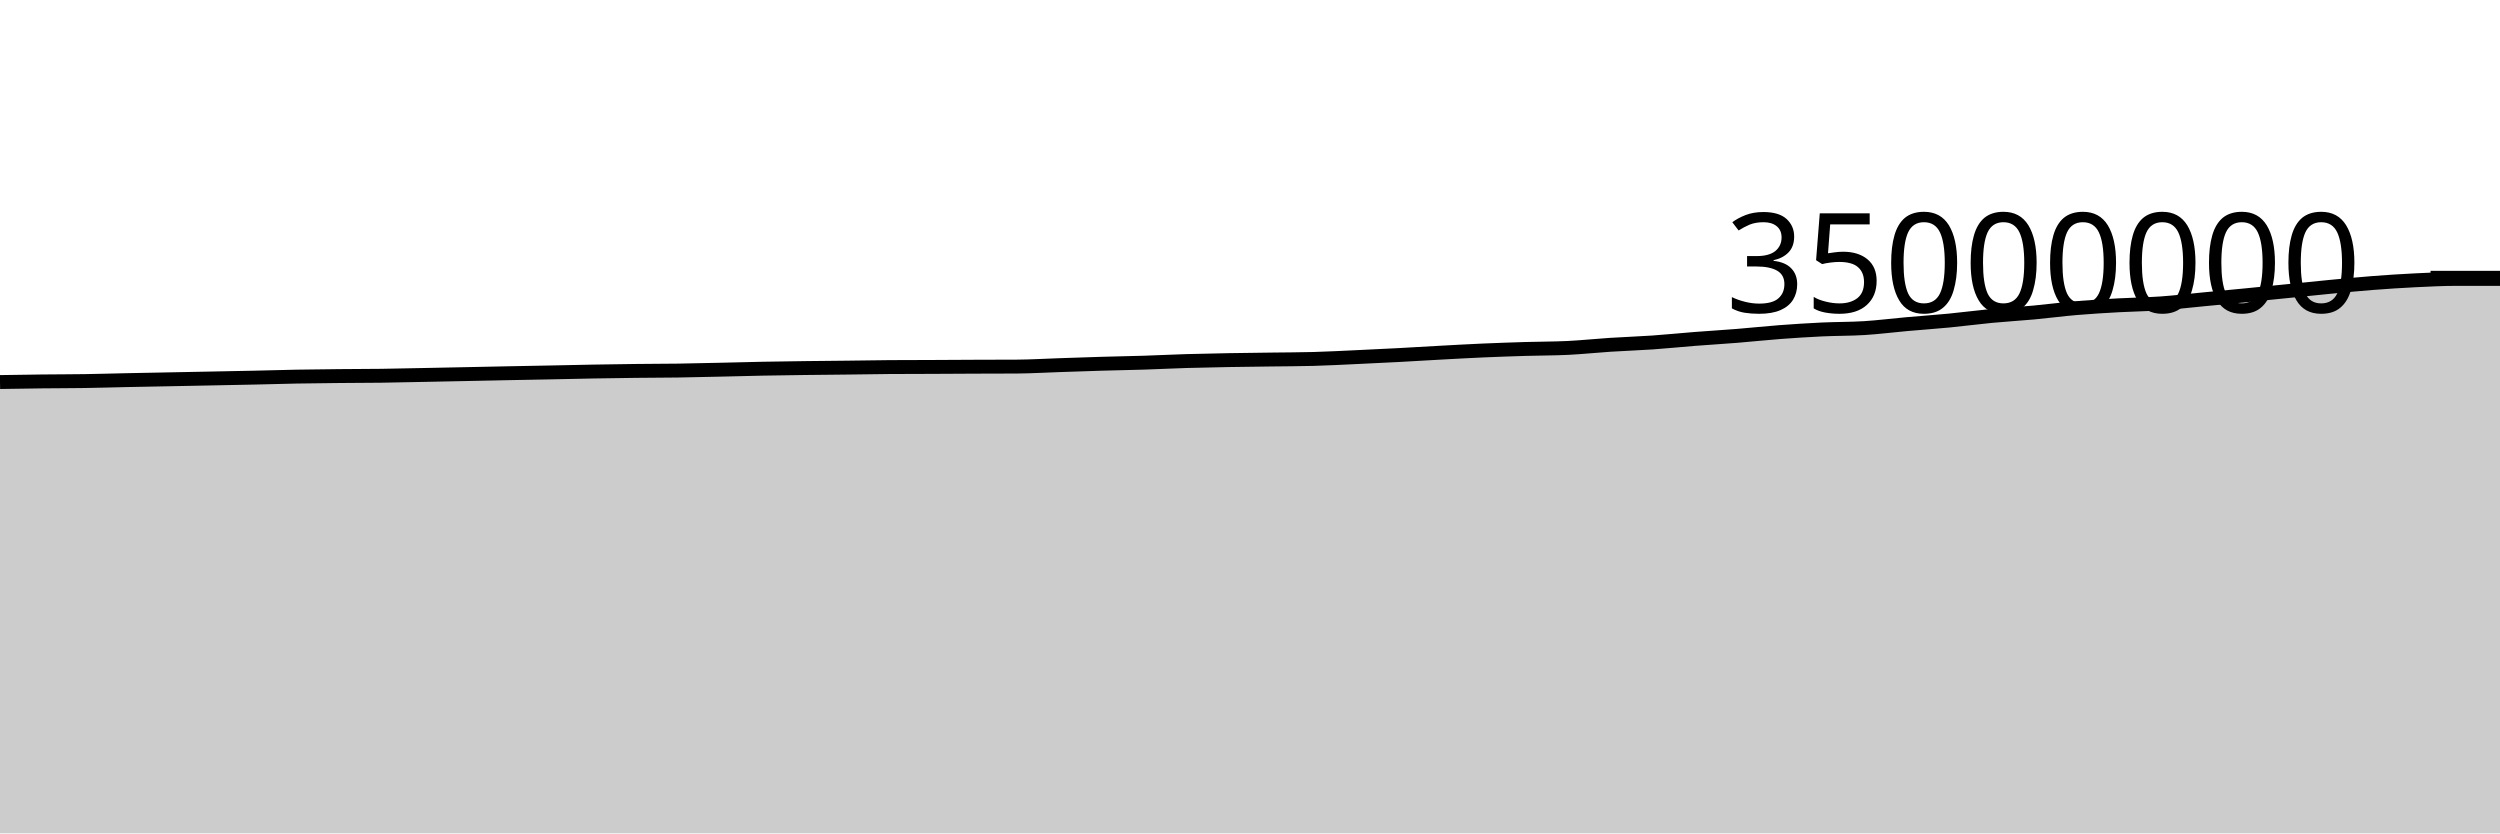
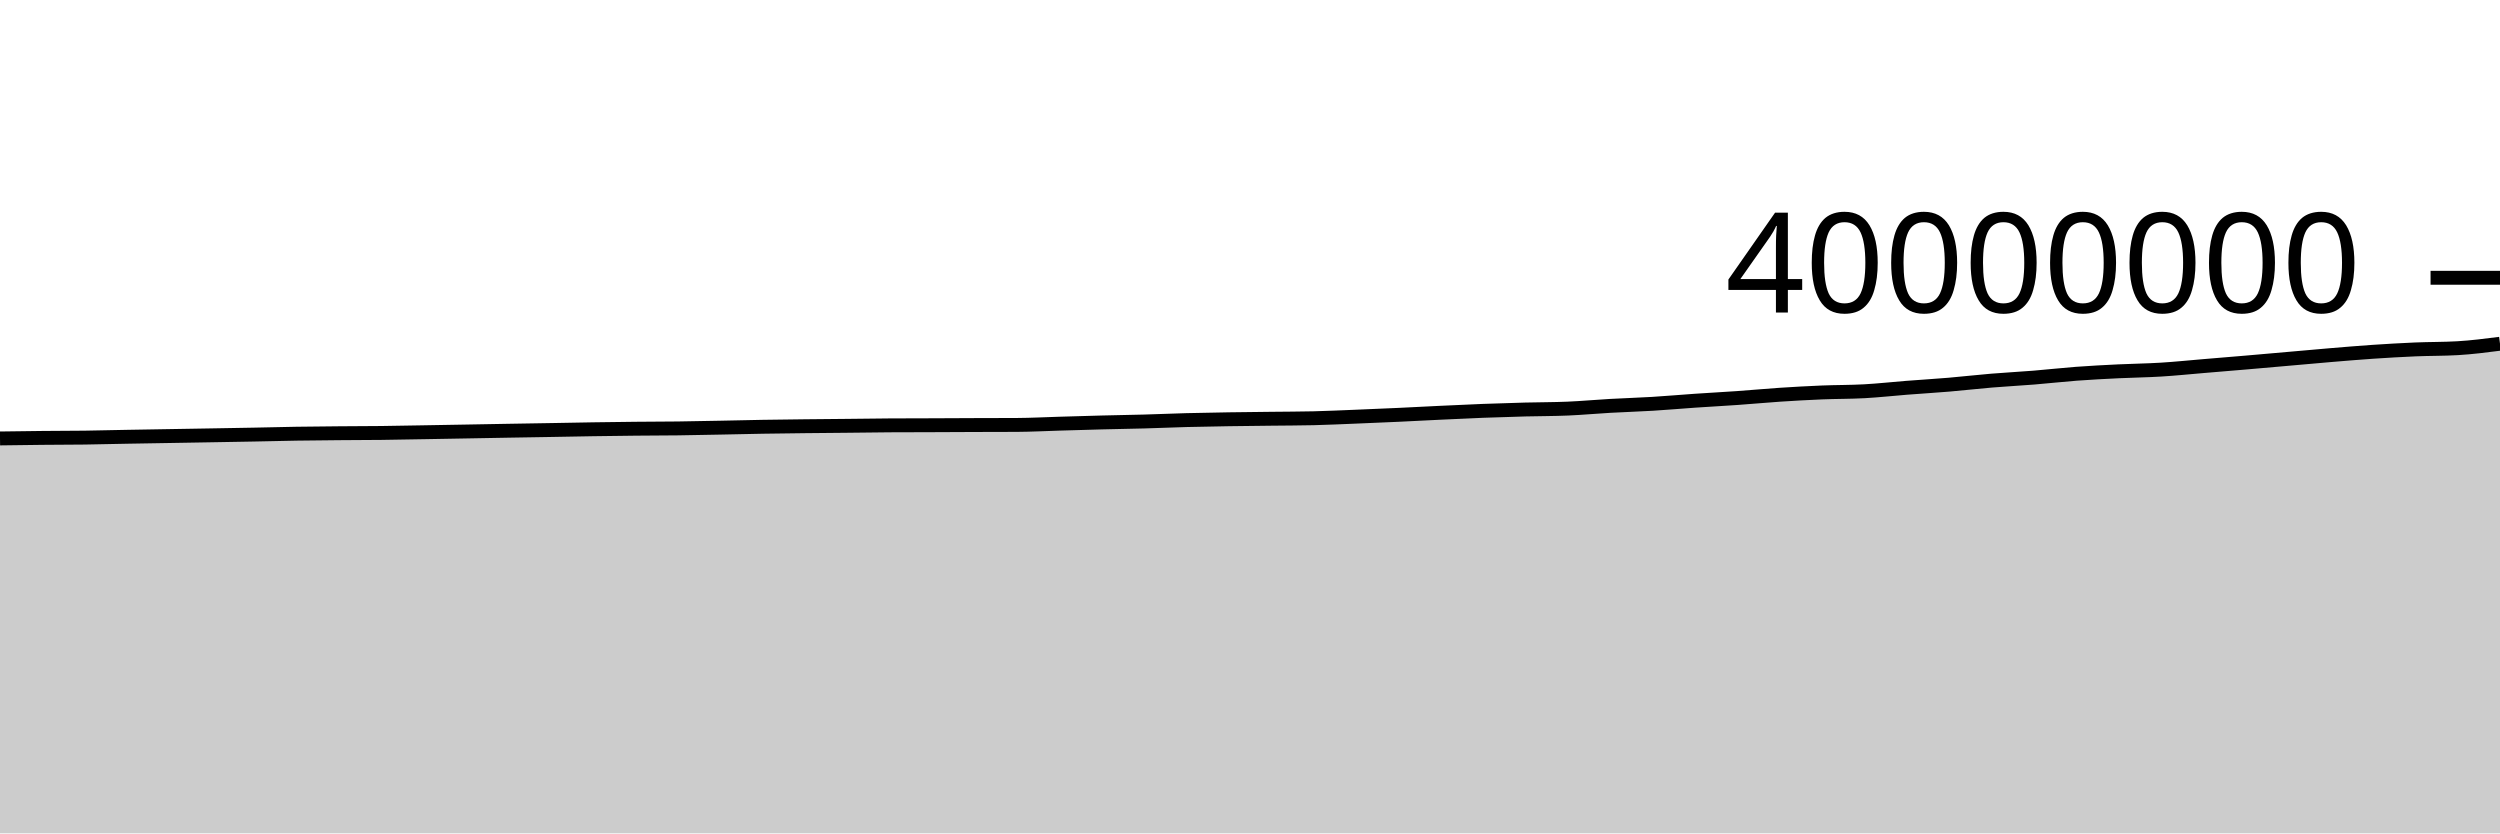
<svg xmlns="http://www.w3.org/2000/svg" viewBox="0 0 180 60">
  <g transform="translate(0,20)">
-     <path class="area" fill="rgba(0, 0, 0, 0.2)" d="M0,7.507C1.017,7.49,2.034,7.473,3.051,7.462C4.068,7.45,5.085,7.453,6.102,7.437C7.119,7.422,8.136,7.39,9.153,7.369C10.169,7.348,11.186,7.33,12.203,7.31C13.22,7.29,14.237,7.271,15.254,7.25C16.271,7.23,17.288,7.211,18.305,7.189C19.322,7.166,20.339,7.134,21.356,7.116C22.373,7.097,23.39,7.087,24.407,7.077C25.424,7.067,26.441,7.068,27.458,7.055C28.475,7.041,29.492,7.017,30.508,6.997C31.525,6.977,32.542,6.956,33.559,6.935C34.576,6.914,35.593,6.892,36.61,6.872C37.627,6.852,38.644,6.834,39.661,6.814C40.678,6.793,41.695,6.769,42.712,6.751C43.729,6.733,44.746,6.718,45.763,6.706C46.78,6.694,47.797,6.696,48.814,6.681C49.831,6.667,50.847,6.64,51.864,6.618C52.881,6.595,53.898,6.566,54.915,6.546C55.932,6.527,56.949,6.514,57.966,6.5C58.983,6.487,60,6.48,61.017,6.468C62.034,6.456,63.051,6.436,64.068,6.429C65.085,6.422,66.102,6.423,67.119,6.419C68.136,6.415,69.153,6.408,70.169,6.403C71.186,6.399,72.203,6.4,73.22,6.394C74.237,6.387,75.254,6.325,76.271,6.291C77.288,6.258,78.305,6.22,79.322,6.19C80.339,6.16,81.356,6.144,82.373,6.112C83.39,6.079,84.407,6.027,85.424,5.996C86.441,5.966,87.458,5.947,88.475,5.928C89.492,5.91,90.508,5.9,91.525,5.886C92.542,5.872,93.559,5.872,94.576,5.844C95.593,5.816,96.61,5.761,97.627,5.714C98.644,5.668,99.661,5.619,100.678,5.565C101.695,5.511,102.712,5.447,103.729,5.392C104.746,5.337,105.763,5.28,106.78,5.235C107.797,5.191,108.814,5.156,109.831,5.125C110.847,5.094,111.864,5.1,112.881,5.051C113.898,5.001,114.915,4.892,115.932,4.826C116.949,4.761,117.966,4.728,118.983,4.658C120,4.587,121.017,4.482,122.034,4.402C123.051,4.323,124.068,4.263,125.085,4.181C126.102,4.099,127.119,3.988,128.136,3.911C129.153,3.835,130.169,3.769,131.186,3.721C132.203,3.673,133.22,3.686,134.237,3.623C135.254,3.559,136.271,3.428,137.288,3.338C138.305,3.247,139.322,3.178,140.339,3.08C141.356,2.982,142.373,2.845,143.39,2.748C144.407,2.651,145.424,2.594,146.441,2.5C147.458,2.406,148.475,2.27,149.492,2.184C150.508,2.098,151.525,2.038,152.542,1.981C153.559,1.925,154.576,1.914,155.593,1.843C156.61,1.771,157.627,1.65,158.644,1.553C159.661,1.456,160.678,1.361,161.695,1.261C162.712,1.162,163.729,1.058,164.746,0.956C165.763,0.854,166.78,0.747,167.797,0.65C168.814,0.553,169.831,0.454,170.847,0.376C171.864,0.298,172.881,0.231,173.898,0.181C174.915,0.132,175.932,0.08,176.949,0.08C177.966,0.08,178.983,0.08,180,0.08L180,40C178.983,40,177.966,40,176.949,40C175.932,40,174.915,40,173.898,40C172.881,40,171.864,40,170.847,40C169.831,40,168.814,40,167.797,40C166.78,40,165.763,40,164.746,40C163.729,40,162.712,40,161.695,40C160.678,40,159.661,40,158.644,40C157.627,40,156.61,40,155.593,40C154.576,40,153.559,40,152.542,40C151.525,40,150.508,40,149.492,40C148.475,40,147.458,40,146.441,40C145.424,40,144.407,40,143.39,40C142.373,40,141.356,40,140.339,40C139.322,40,138.305,40,137.288,40C136.271,40,135.254,40,134.237,40C133.22,40,132.203,40,131.186,40C130.169,40,129.153,40,128.136,40C127.119,40,126.102,40,125.085,40C124.068,40,123.051,40,122.034,40C121.017,40,120,40,118.983,40C117.966,40,116.949,40,115.932,40C114.915,40,113.898,40,112.881,40C111.864,40,110.847,40,109.831,40C108.814,40,107.797,40,106.78,40C105.763,40,104.746,40,103.729,40C102.712,40,101.695,40,100.678,40C99.661,40,98.644,40,97.627,40C96.61,40,95.593,40,94.576,40C93.559,40,92.542,40,91.525,40C90.508,40,89.492,40,88.475,40C87.458,40,86.441,40,85.424,40C84.407,40,83.39,40,82.373,40C81.356,40,80.339,40,79.322,40C78.305,40,77.288,40,76.271,40C75.254,40,74.237,40,73.22,40C72.203,40,71.186,40,70.169,40C69.153,40,68.136,40,67.119,40C66.102,40,65.085,40,64.068,40C63.051,40,62.034,40,61.017,40C60,40,58.983,40,57.966,40C56.949,40,55.932,40,54.915,40C53.898,40,52.881,40,51.864,40C50.847,40,49.831,40,48.814,40C47.797,40,46.78,40,45.763,40C44.746,40,43.729,40,42.712,40C41.695,40,40.678,40,39.661,40C38.644,40,37.627,40,36.61,40C35.593,40,34.576,40,33.559,40C32.542,40,31.525,40,30.508,40C29.492,40,28.475,40,27.458,40C26.441,40,25.424,40,24.407,40C23.39,40,22.373,40,21.356,40C20.339,40,19.322,40,18.305,40C17.288,40,16.271,40,15.254,40C14.237,40,13.22,40,12.203,40C11.186,40,10.169,40,9.153,40C8.136,40,7.119,40,6.102,40C5.085,40,4.068,40,3.051,40C2.034,40,1.017,40,0,40Z" />
-     <path class="line" stroke="black" fill="none" d="M0,7.507C1.017,7.49,2.034,7.473,3.051,7.462C4.068,7.45,5.085,7.453,6.102,7.437C7.119,7.422,8.136,7.39,9.153,7.369C10.169,7.348,11.186,7.33,12.203,7.31C13.22,7.29,14.237,7.271,15.254,7.25C16.271,7.23,17.288,7.211,18.305,7.189C19.322,7.166,20.339,7.134,21.356,7.116C22.373,7.097,23.39,7.087,24.407,7.077C25.424,7.067,26.441,7.068,27.458,7.055C28.475,7.041,29.492,7.017,30.508,6.997C31.525,6.977,32.542,6.956,33.559,6.935C34.576,6.914,35.593,6.892,36.61,6.872C37.627,6.852,38.644,6.834,39.661,6.814C40.678,6.793,41.695,6.769,42.712,6.751C43.729,6.733,44.746,6.718,45.763,6.706C46.78,6.694,47.797,6.696,48.814,6.681C49.831,6.667,50.847,6.64,51.864,6.618C52.881,6.595,53.898,6.566,54.915,6.546C55.932,6.527,56.949,6.514,57.966,6.5C58.983,6.487,60,6.48,61.017,6.468C62.034,6.456,63.051,6.436,64.068,6.429C65.085,6.422,66.102,6.423,67.119,6.419C68.136,6.415,69.153,6.408,70.169,6.403C71.186,6.399,72.203,6.4,73.22,6.394C74.237,6.387,75.254,6.325,76.271,6.291C77.288,6.258,78.305,6.22,79.322,6.19C80.339,6.16,81.356,6.144,82.373,6.112C83.39,6.079,84.407,6.027,85.424,5.996C86.441,5.966,87.458,5.947,88.475,5.928C89.492,5.91,90.508,5.9,91.525,5.886C92.542,5.872,93.559,5.872,94.576,5.844C95.593,5.816,96.61,5.761,97.627,5.714C98.644,5.668,99.661,5.619,100.678,5.565C101.695,5.511,102.712,5.447,103.729,5.392C104.746,5.337,105.763,5.28,106.78,5.235C107.797,5.191,108.814,5.156,109.831,5.125C110.847,5.094,111.864,5.1,112.881,5.051C113.898,5.001,114.915,4.892,115.932,4.826C116.949,4.761,117.966,4.728,118.983,4.658C120,4.587,121.017,4.482,122.034,4.402C123.051,4.323,124.068,4.263,125.085,4.181C126.102,4.099,127.119,3.988,128.136,3.911C129.153,3.835,130.169,3.769,131.186,3.721C132.203,3.673,133.22,3.686,134.237,3.623C135.254,3.559,136.271,3.428,137.288,3.338C138.305,3.247,139.322,3.178,140.339,3.08C141.356,2.982,142.373,2.845,143.39,2.748C144.407,2.651,145.424,2.594,146.441,2.5C147.458,2.406,148.475,2.27,149.492,2.184C150.508,2.098,151.525,2.038,152.542,1.981C153.559,1.925,154.576,1.914,155.593,1.843C156.61,1.771,157.627,1.65,158.644,1.553C159.661,1.456,160.678,1.361,161.695,1.261C162.712,1.162,163.729,1.058,164.746,0.956C165.763,0.854,166.78,0.747,167.797,0.65C168.814,0.553,169.831,0.454,170.847,0.376C171.864,0.298,172.881,0.231,173.898,0.181C174.915,0.132,175.932,0.08,176.949,0.08C177.966,0.08,178.983,0.08,180,0.08" />
+     <path class="area" fill="rgba(0, 0, 0, 0.2)" d="M0,11.568C1.017,11.554,2.034,11.539,3.051,11.529C4.068,11.519,5.085,11.521,6.102,11.508C7.119,11.494,8.136,11.467,9.153,11.448C10.169,11.429,11.186,11.413,12.203,11.396C13.22,11.379,14.237,11.362,15.254,11.344C16.271,11.326,17.288,11.31,18.305,11.29C19.322,11.27,20.339,11.243,21.356,11.226C22.373,11.21,23.39,11.202,24.407,11.193C25.424,11.184,26.441,11.185,27.458,11.173C28.475,11.161,29.492,11.14,30.508,11.122C31.525,11.105,32.542,11.086,33.559,11.068C34.576,11.05,35.593,11.031,36.61,11.013C37.627,10.995,38.644,10.979,39.661,10.962C40.678,10.944,41.695,10.923,42.712,10.907C43.729,10.892,44.746,10.878,45.763,10.868C46.78,10.857,47.797,10.859,48.814,10.846C49.831,10.833,50.847,10.81,51.864,10.791C52.881,10.771,53.898,10.745,54.915,10.728C55.932,10.711,56.949,10.699,57.966,10.688C58.983,10.676,60,10.67,61.017,10.659C62.034,10.649,63.051,10.632,64.068,10.626C65.085,10.62,66.102,10.62,67.119,10.617C68.136,10.613,69.153,10.607,70.169,10.603C71.186,10.599,72.203,10.6,73.22,10.595C74.237,10.589,75.254,10.535,76.271,10.505C77.288,10.475,78.305,10.443,79.322,10.417C80.339,10.39,81.356,10.376,82.373,10.348C83.39,10.319,84.407,10.274,85.424,10.247C86.441,10.22,87.458,10.203,88.475,10.187C89.492,10.171,90.508,10.163,91.525,10.15C92.542,10.138,93.559,10.138,94.576,10.114C95.593,10.089,96.61,10.041,97.627,10C98.644,9.959,99.661,9.916,100.678,9.869C101.695,9.822,102.712,9.766,103.729,9.718C104.746,9.67,105.763,9.62,106.78,9.581C107.797,9.542,108.814,9.511,109.831,9.484C110.847,9.458,111.864,9.463,112.881,9.419C113.898,9.376,114.915,9.28,115.932,9.223C116.949,9.166,117.966,9.137,118.983,9.075C120,9.014,121.017,8.921,122.034,8.852C123.051,8.782,124.068,8.73,125.085,8.658C126.102,8.587,127.119,8.49,128.136,8.422C129.153,8.355,130.169,8.298,131.186,8.256C132.203,8.214,133.22,8.226,134.237,8.17C135.254,8.114,136.271,8,137.288,7.92C138.305,7.841,139.322,7.781,140.339,7.695C141.356,7.609,142.373,7.489,143.39,7.405C144.407,7.32,145.424,7.27,146.441,7.187C147.458,7.105,148.475,6.987,149.492,6.911C150.508,6.835,151.525,6.784,152.542,6.734C153.559,6.684,154.576,6.675,155.593,6.612C156.61,6.55,157.627,6.444,158.644,6.359C159.661,6.274,160.678,6.191,161.695,6.104C162.712,6.017,163.729,5.926,164.746,5.837C165.763,5.748,166.78,5.653,167.797,5.569C168.814,5.484,169.831,5.398,170.847,5.329C171.864,5.261,172.881,5.202,173.898,5.158C174.915,5.115,175.932,5.129,176.949,5.07C177.966,5.011,178.983,4.88,180,4.75L180,40C178.983,40,177.966,40,176.949,40C175.932,40,174.915,40,173.898,40C172.881,40,171.864,40,170.847,40C169.831,40,168.814,40,167.797,40C166.78,40,165.763,40,164.746,40C163.729,40,162.712,40,161.695,40C160.678,40,159.661,40,158.644,40C157.627,40,156.61,40,155.593,40C154.576,40,153.559,40,152.542,40C151.525,40,150.508,40,149.492,40C148.475,40,147.458,40,146.441,40C145.424,40,144.407,40,143.39,40C142.373,40,141.356,40,140.339,40C139.322,40,138.305,40,137.288,40C136.271,40,135.254,40,134.237,40C133.22,40,132.203,40,131.186,40C130.169,40,129.153,40,128.136,40C127.119,40,126.102,40,125.085,40C124.068,40,123.051,40,122.034,40C121.017,40,120,40,118.983,40C117.966,40,116.949,40,115.932,40C114.915,40,113.898,40,112.881,40C111.864,40,110.847,40,109.831,40C108.814,40,107.797,40,106.78,40C105.763,40,104.746,40,103.729,40C102.712,40,101.695,40,100.678,40C99.661,40,98.644,40,97.627,40C96.61,40,95.593,40,94.576,40C93.559,40,92.542,40,91.525,40C90.508,40,89.492,40,88.475,40C87.458,40,86.441,40,85.424,40C84.407,40,83.39,40,82.373,40C81.356,40,80.339,40,79.322,40C78.305,40,77.288,40,76.271,40C75.254,40,74.237,40,73.22,40C72.203,40,71.186,40,70.169,40C69.153,40,68.136,40,67.119,40C66.102,40,65.085,40,64.068,40C63.051,40,62.034,40,61.017,40C60,40,58.983,40,57.966,40C56.949,40,55.932,40,54.915,40C53.898,40,52.881,40,51.864,40C50.847,40,49.831,40,48.814,40C47.797,40,46.78,40,45.763,40C44.746,40,43.729,40,42.712,40C41.695,40,40.678,40,39.661,40C38.644,40,37.627,40,36.61,40C35.593,40,34.576,40,33.559,40C32.542,40,31.525,40,30.508,40C29.492,40,28.475,40,27.458,40C26.441,40,25.424,40,24.407,40C23.39,40,22.373,40,21.356,40C20.339,40,19.322,40,18.305,40C17.288,40,16.271,40,15.254,40C14.237,40,13.22,40,12.203,40C11.186,40,10.169,40,9.153,40C8.136,40,7.119,40,6.102,40C5.085,40,4.068,40,3.051,40C2.034,40,1.017,40,0,40Z" />
+     <path class="line" stroke="black" fill="none" d="M0,11.568C1.017,11.554,2.034,11.539,3.051,11.529C4.068,11.519,5.085,11.521,6.102,11.508C7.119,11.494,8.136,11.467,9.153,11.448C10.169,11.429,11.186,11.413,12.203,11.396C13.22,11.379,14.237,11.362,15.254,11.344C16.271,11.326,17.288,11.31,18.305,11.29C19.322,11.27,20.339,11.243,21.356,11.226C22.373,11.21,23.39,11.202,24.407,11.193C25.424,11.184,26.441,11.185,27.458,11.173C28.475,11.161,29.492,11.14,30.508,11.122C31.525,11.105,32.542,11.086,33.559,11.068C34.576,11.05,35.593,11.031,36.61,11.013C37.627,10.995,38.644,10.979,39.661,10.962C40.678,10.944,41.695,10.923,42.712,10.907C43.729,10.892,44.746,10.878,45.763,10.868C46.78,10.857,47.797,10.859,48.814,10.846C49.831,10.833,50.847,10.81,51.864,10.791C52.881,10.771,53.898,10.745,54.915,10.728C55.932,10.711,56.949,10.699,57.966,10.688C58.983,10.676,60,10.67,61.017,10.659C62.034,10.649,63.051,10.632,64.068,10.626C65.085,10.62,66.102,10.62,67.119,10.617C68.136,10.613,69.153,10.607,70.169,10.603C71.186,10.599,72.203,10.6,73.22,10.595C74.237,10.589,75.254,10.535,76.271,10.505C77.288,10.475,78.305,10.443,79.322,10.417C80.339,10.39,81.356,10.376,82.373,10.348C83.39,10.319,84.407,10.274,85.424,10.247C86.441,10.22,87.458,10.203,88.475,10.187C89.492,10.171,90.508,10.163,91.525,10.15C92.542,10.138,93.559,10.138,94.576,10.114C95.593,10.089,96.61,10.041,97.627,10C98.644,9.959,99.661,9.916,100.678,9.869C101.695,9.822,102.712,9.766,103.729,9.718C104.746,9.67,105.763,9.62,106.78,9.581C107.797,9.542,108.814,9.511,109.831,9.484C110.847,9.458,111.864,9.463,112.881,9.419C113.898,9.376,114.915,9.28,115.932,9.223C116.949,9.166,117.966,9.137,118.983,9.075C120,9.014,121.017,8.921,122.034,8.852C123.051,8.782,124.068,8.73,125.085,8.658C126.102,8.587,127.119,8.49,128.136,8.422C129.153,8.355,130.169,8.298,131.186,8.256C132.203,8.214,133.22,8.226,134.237,8.17C135.254,8.114,136.271,8,137.288,7.92C138.305,7.841,139.322,7.781,140.339,7.695C141.356,7.609,142.373,7.489,143.39,7.405C144.407,7.32,145.424,7.27,146.441,7.187C147.458,7.105,148.475,6.987,149.492,6.911C150.508,6.835,151.525,6.784,152.542,6.734C153.559,6.684,154.576,6.675,155.593,6.612C156.61,6.55,157.627,6.444,158.644,6.359C159.661,6.274,160.678,6.191,161.695,6.104C162.712,6.017,163.729,5.926,164.746,5.837C165.763,5.748,166.78,5.653,167.797,5.569C168.814,5.484,169.831,5.398,170.847,5.329C171.864,5.261,172.881,5.202,173.898,5.158C174.915,5.115,175.932,5.129,176.949,5.07C177.966,5.011,178.983,4.88,180,4.75" />
    <path class="axis-ceiling" stroke-width="1" stroke="black" fill="none" d="M175,0L180,0" />
-     <text class="axis-ceiling-label" font-family="sans-serif" text-anchor="end" font-size="10px" x="170" y="2.5">35000000</text>
+     <text class="axis-ceiling-label" font-family="sans-serif" text-anchor="end" font-size="10px" x="170" y="2.5">40000000</text>
  </g>
</svg>
